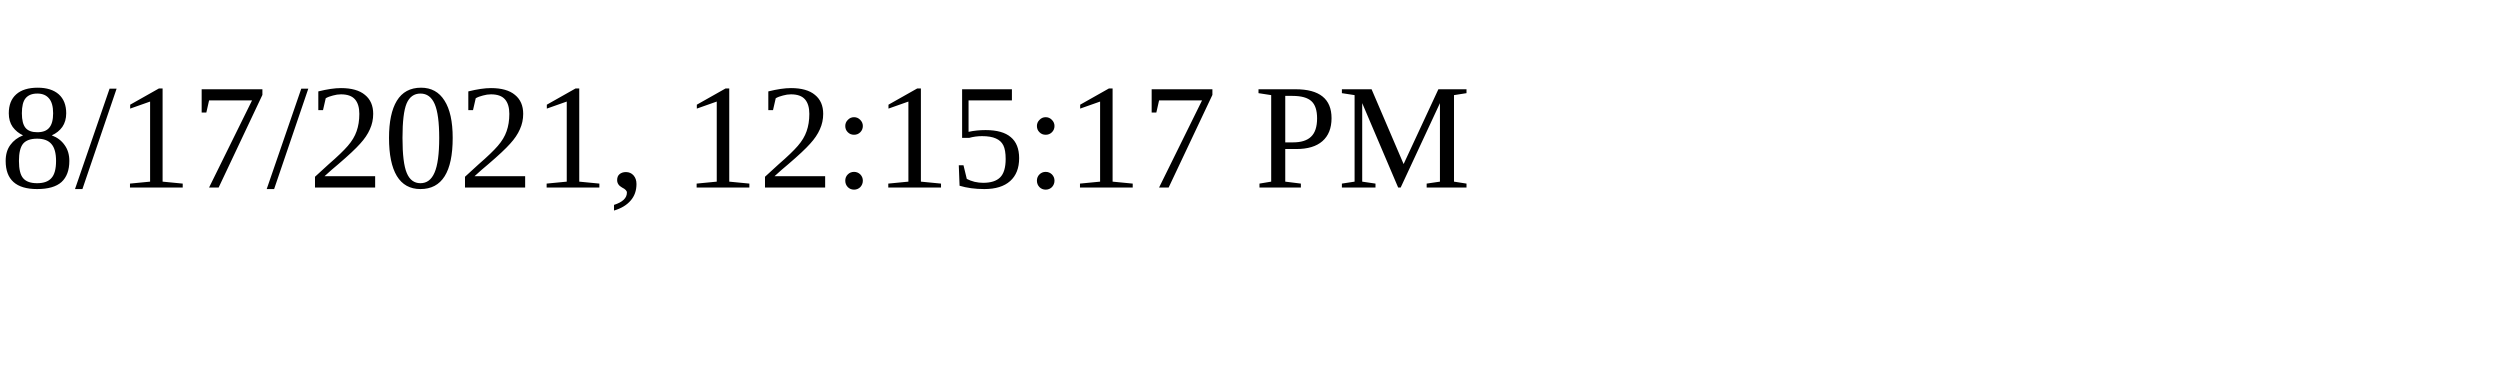
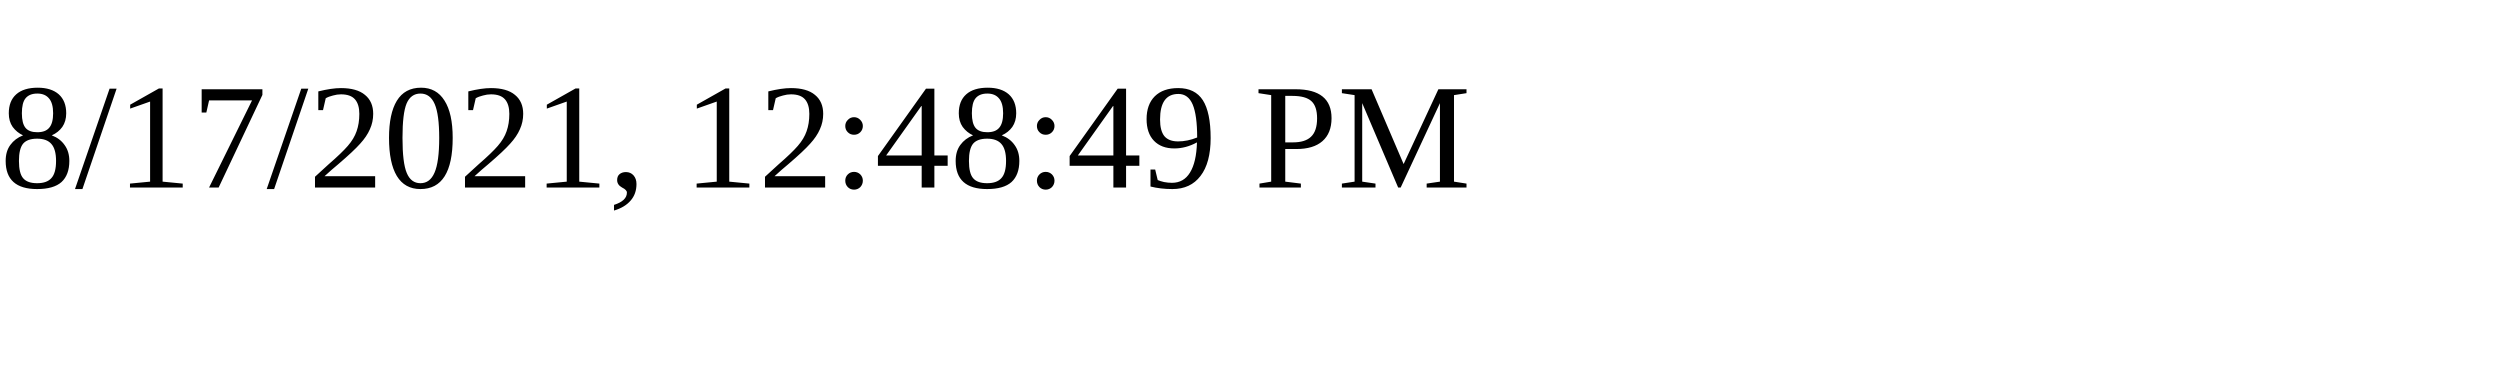
<svg xmlns="http://www.w3.org/2000/svg" height="30" width="200">
-   <text x="0" y="15">8/17/2021, 12:15:17 PM</text>
+   <text x="0" y="15">8/17/2021, 12:48:49 PM</text>
</svg>
